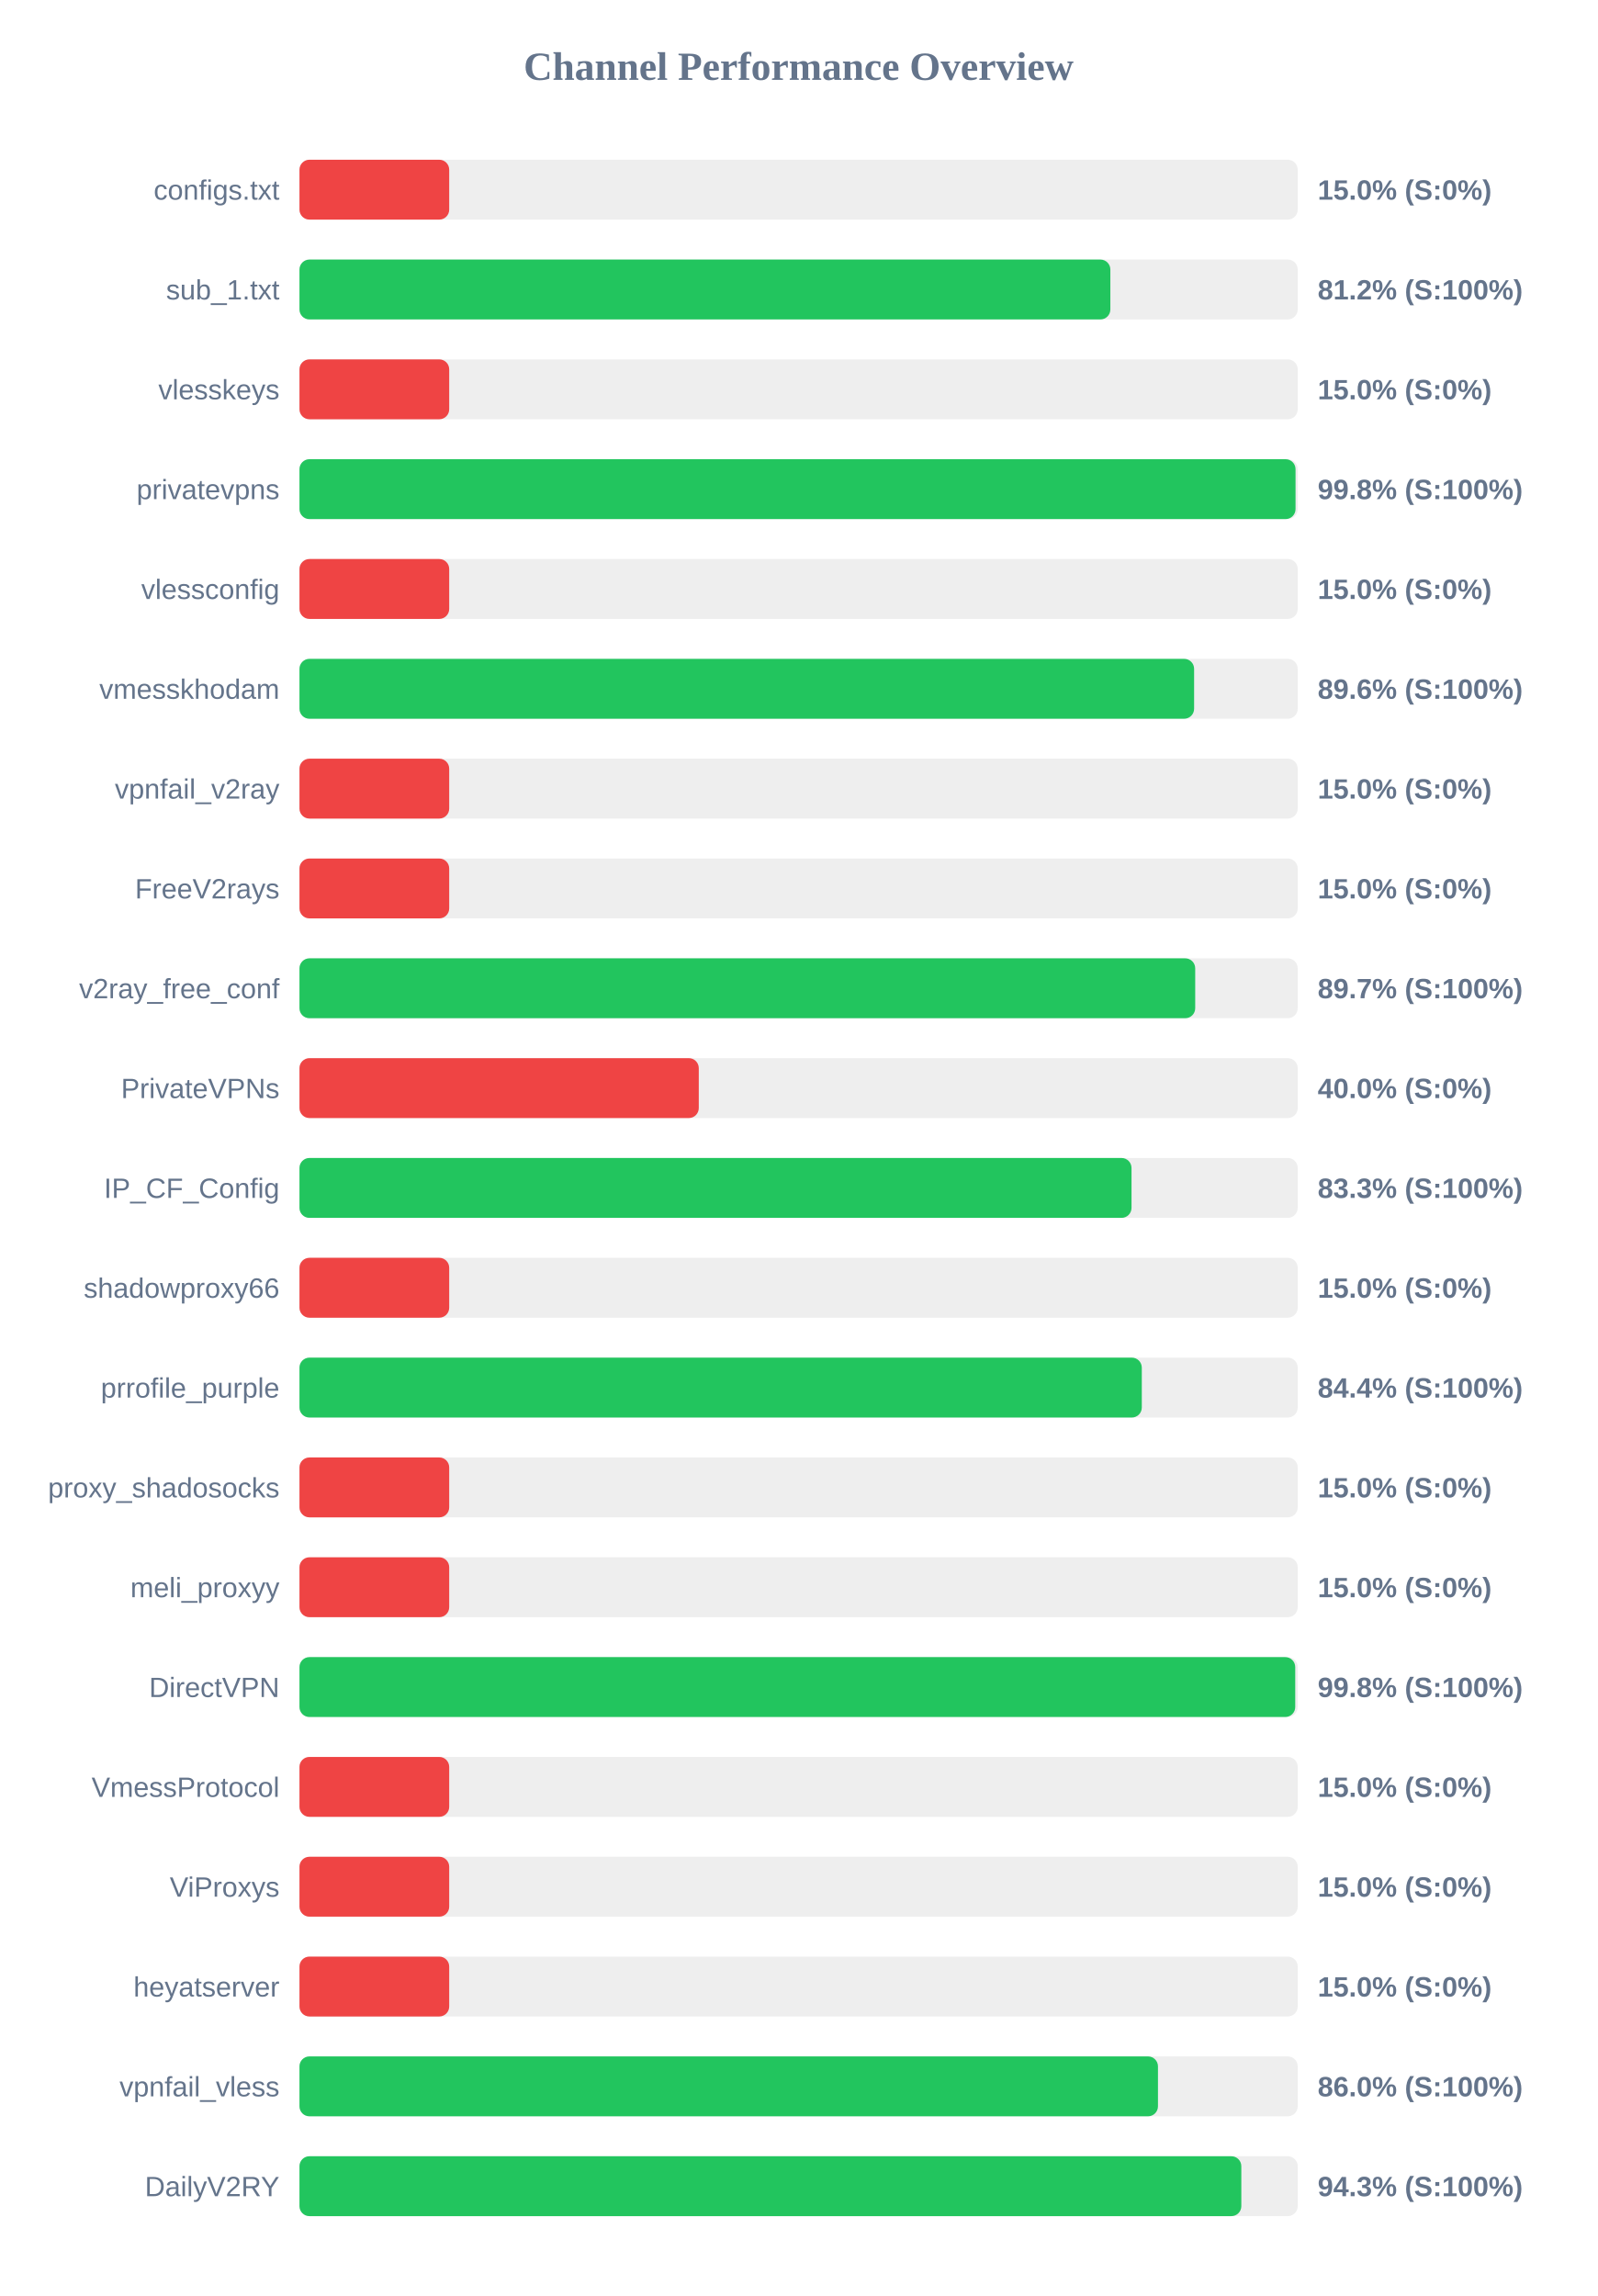
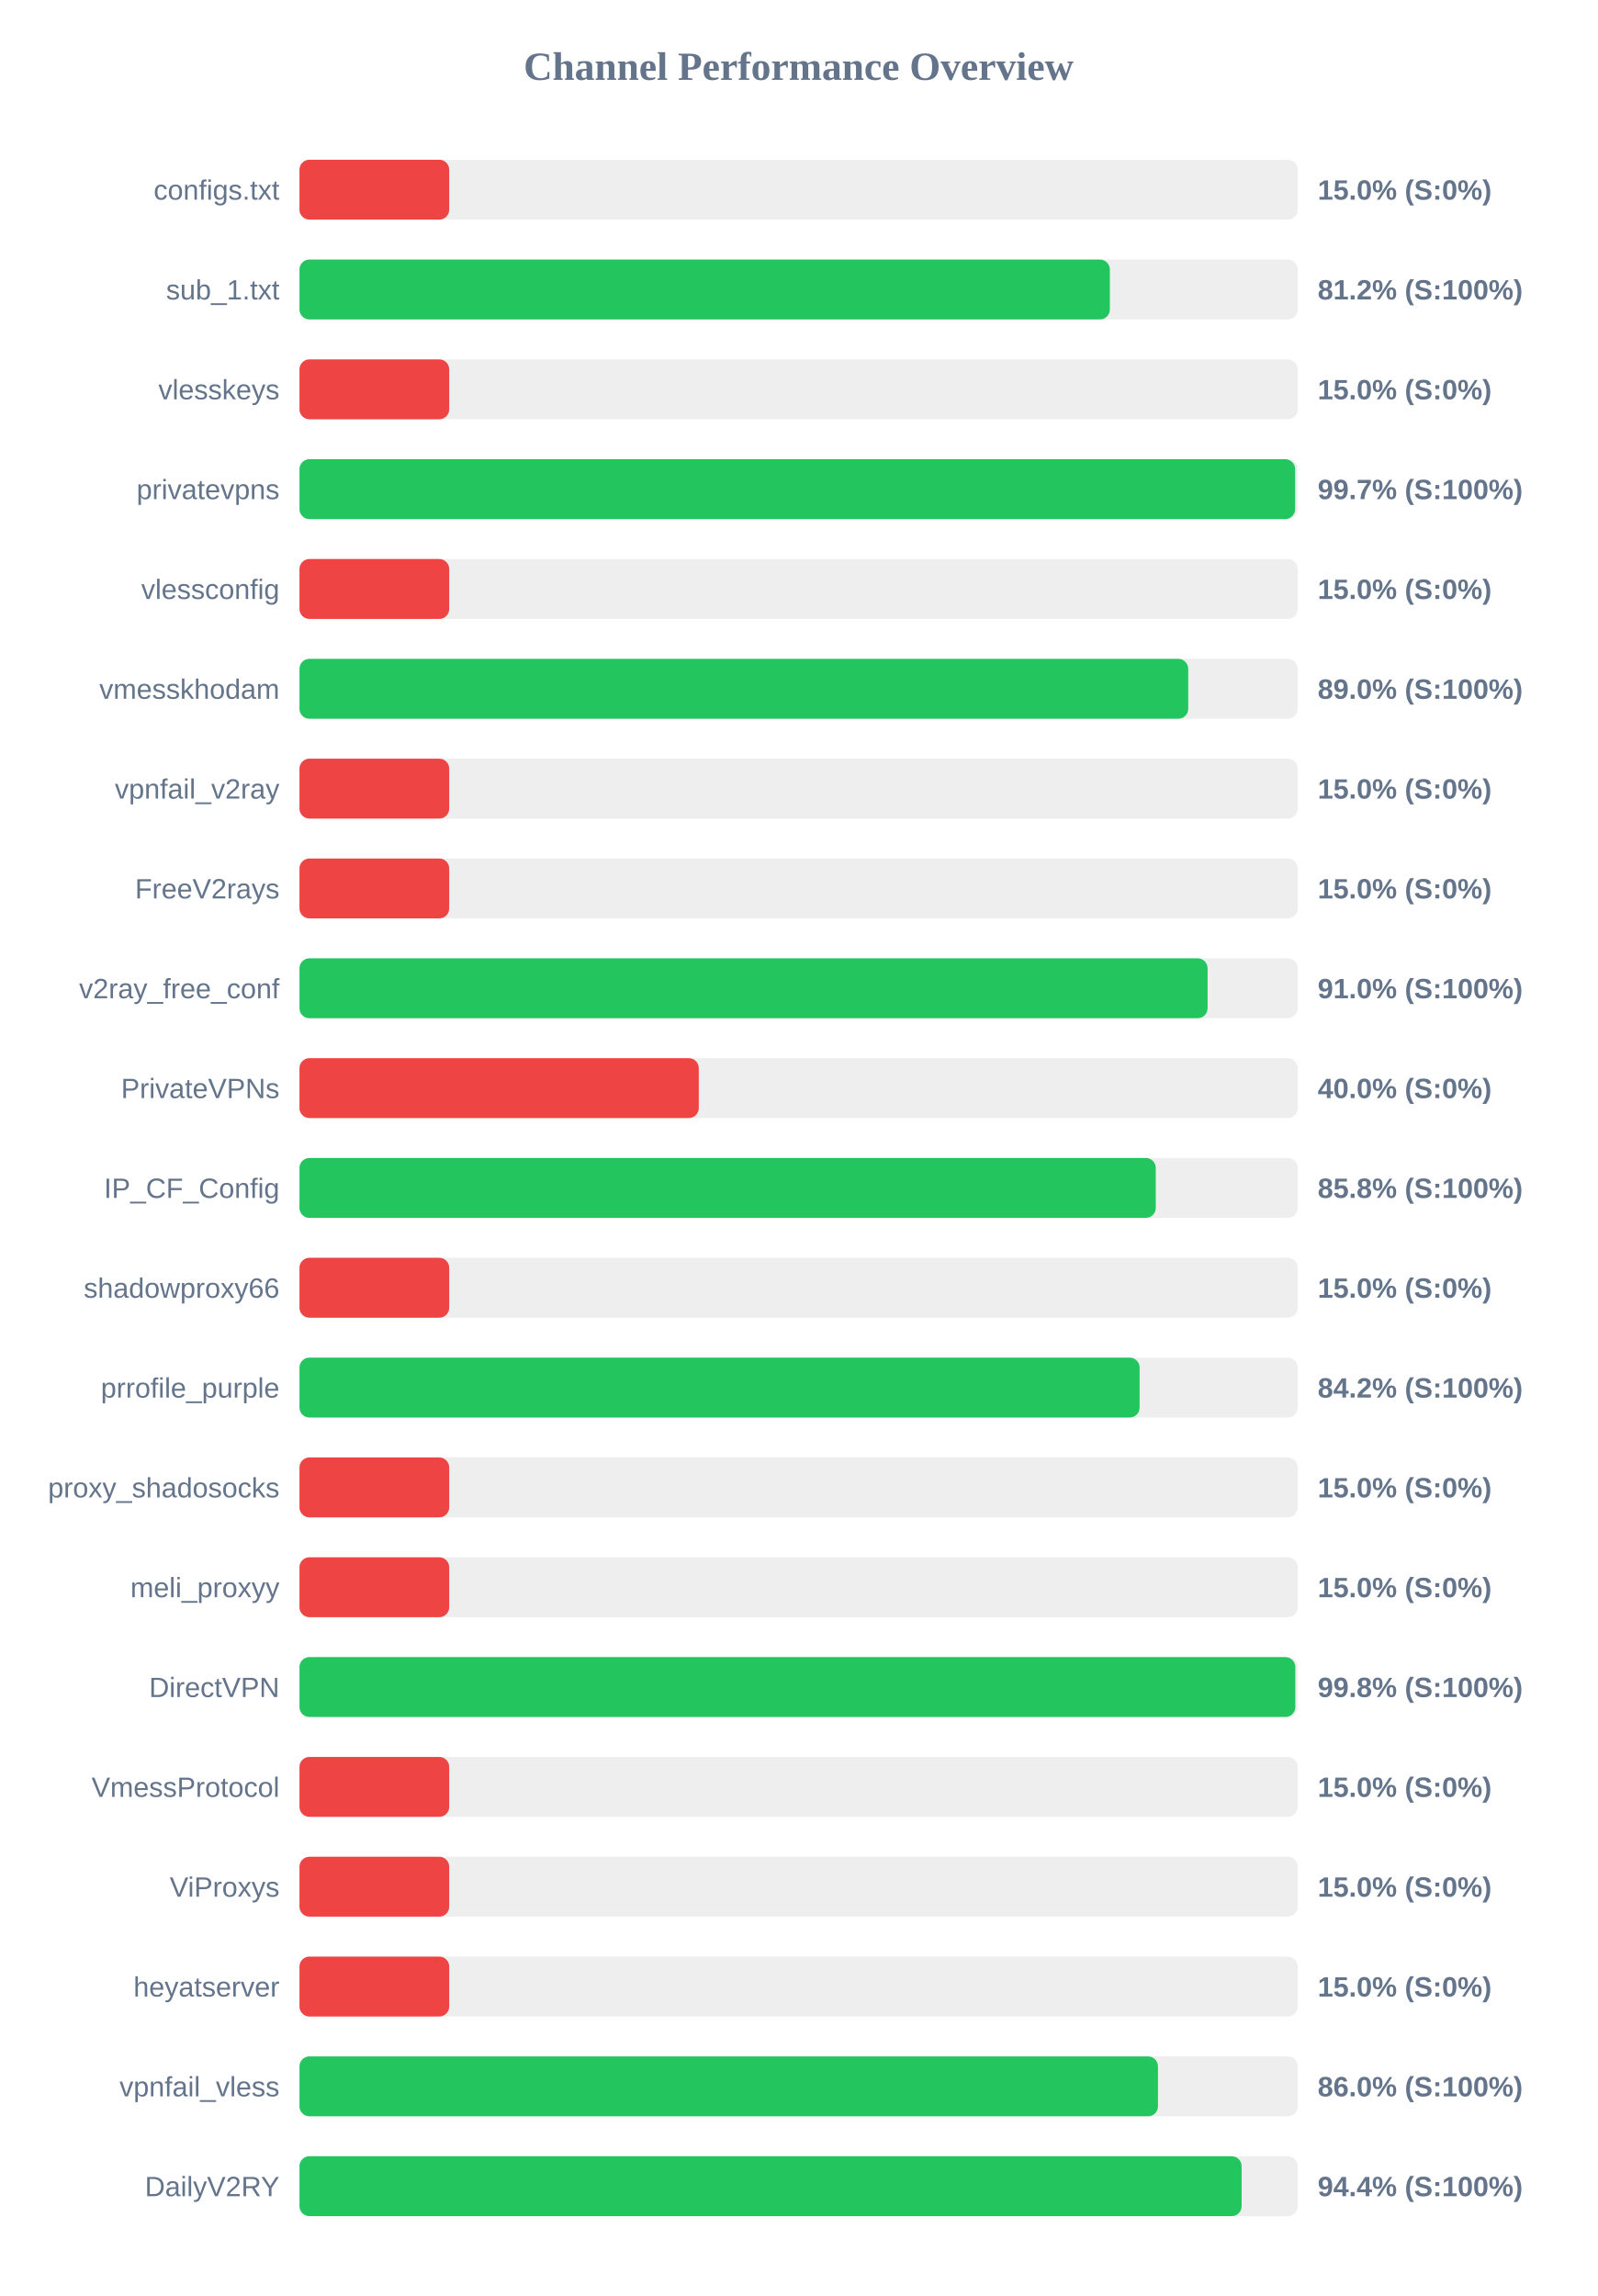
<svg xmlns="http://www.w3.org/2000/svg" width="800" height="1150" version="1.1">
  <style>
        .row { font: 14px Arial; fill: #64748b; }
        .score { font: bold 14px Arial; fill: #64748b; }
    </style>
  <text x="400" y="40" text-anchor="middle" font-size="20px" font-weight="bold" fill="#64748b">Channel Performance Overview</text>
  <rect x="150" y="80" width="500" height="30" fill="#eee" rx="5" />
  <rect x="150" y="80" width="75.0" height="30" fill="#ef4444" rx="5" />
  <text x="140" y="100" text-anchor="end" class="row">configs.txt</text>
  <text x="660" y="100" text-anchor="start" class="score">15.0% (S:0%)</text>
  <rect x="150" y="130" width="500" height="30" fill="#eee" rx="5" />
-   <rect x="150" y="130" width="406.15" height="30" fill="#22c55e" rx="5" />
+   <rect x="150" y="130" width="405.9" height="30" fill="#22c55e" rx="5" />
  <text x="140" y="150" text-anchor="end" class="row">sub_1.txt</text>
  <text x="660" y="150" text-anchor="start" class="score">81.2% (S:100%)</text>
  <rect x="150" y="180" width="500" height="30" fill="#eee" rx="5" />
  <rect x="150" y="180" width="75.0" height="30" fill="#ef4444" rx="5" />
  <text x="140" y="200" text-anchor="end" class="row">vlesskeys</text>
  <text x="660" y="200" text-anchor="start" class="score">15.0% (S:0%)</text>
  <rect x="150" y="230" width="500" height="30" fill="#eee" rx="5" />
-   <rect x="150" y="230" width="498.9" height="30" fill="#22c55e" rx="5" />
+   <rect x="150" y="230" width="498.7" height="30" fill="#22c55e" rx="5" />
  <text x="140" y="250" text-anchor="end" class="row">privatevpns</text>
-   <text x="660" y="250" text-anchor="start" class="score">99.8% (S:100%)</text>
+   <text x="660" y="250" text-anchor="start" class="score">99.7% (S:100%)</text>
  <rect x="150" y="280" width="500" height="30" fill="#eee" rx="5" />
  <rect x="150" y="280" width="75.0" height="30" fill="#ef4444" rx="5" />
  <text x="140" y="300" text-anchor="end" class="row">vlessconfig</text>
  <text x="660" y="300" text-anchor="start" class="score">15.0% (S:0%)</text>
  <rect x="150" y="330" width="500" height="30" fill="#eee" rx="5" />
-   <rect x="150" y="330" width="448.1" height="30" fill="#22c55e" rx="5" />
+   <rect x="150" y="330" width="445.15" height="30" fill="#22c55e" rx="5" />
  <text x="140" y="350" text-anchor="end" class="row">vmesskhodam</text>
-   <text x="660" y="350" text-anchor="start" class="score">89.6% (S:100%)</text>
+   <text x="660" y="350" text-anchor="start" class="score">89.0% (S:100%)</text>
  <rect x="150" y="380" width="500" height="30" fill="#eee" rx="5" />
  <rect x="150" y="380" width="75.0" height="30" fill="#ef4444" rx="5" />
  <text x="140" y="400" text-anchor="end" class="row">vpnfail_v2ray</text>
  <text x="660" y="400" text-anchor="start" class="score">15.0% (S:0%)</text>
  <rect x="150" y="430" width="500" height="30" fill="#eee" rx="5" />
  <rect x="150" y="430" width="75.0" height="30" fill="#ef4444" rx="5" />
  <text x="140" y="450" text-anchor="end" class="row">FreeV2rays</text>
  <text x="660" y="450" text-anchor="start" class="score">15.0% (S:0%)</text>
  <rect x="150" y="480" width="500" height="30" fill="#eee" rx="5" />
-   <rect x="150" y="480" width="448.65" height="30" fill="#22c55e" rx="5" />
+   <rect x="150" y="480" width="454.85" height="30" fill="#22c55e" rx="5" />
  <text x="140" y="500" text-anchor="end" class="row">v2ray_free_conf</text>
-   <text x="660" y="500" text-anchor="start" class="score">89.7% (S:100%)</text>
+   <text x="660" y="500" text-anchor="start" class="score">91.0% (S:100%)</text>
  <rect x="150" y="530" width="500" height="30" fill="#eee" rx="5" />
  <rect x="150" y="530" width="200.0" height="30" fill="#ef4444" rx="5" />
  <text x="140" y="550" text-anchor="end" class="row">PrivateVPNs</text>
  <text x="660" y="550" text-anchor="start" class="score">40.0% (S:0%)</text>
  <rect x="150" y="580" width="500" height="30" fill="#eee" rx="5" />
-   <rect x="150" y="580" width="416.75" height="30" fill="#22c55e" rx="5" />
+   <rect x="150" y="580" width="428.9" height="30" fill="#22c55e" rx="5" />
  <text x="140" y="600" text-anchor="end" class="row">IP_CF_Config</text>
-   <text x="660" y="600" text-anchor="start" class="score">83.3% (S:100%)</text>
+   <text x="660" y="600" text-anchor="start" class="score">85.8% (S:100%)</text>
  <rect x="150" y="630" width="500" height="30" fill="#eee" rx="5" />
  <rect x="150" y="630" width="75.0" height="30" fill="#ef4444" rx="5" />
  <text x="140" y="650" text-anchor="end" class="row">shadowproxy66</text>
  <text x="660" y="650" text-anchor="start" class="score">15.0% (S:0%)</text>
  <rect x="150" y="680" width="500" height="30" fill="#eee" rx="5" />
-   <rect x="150" y="680" width="421.9" height="30" fill="#22c55e" rx="5" />
+   <rect x="150" y="680" width="420.8" height="30" fill="#22c55e" rx="5" />
  <text x="140" y="700" text-anchor="end" class="row">prrofile_purple</text>
-   <text x="660" y="700" text-anchor="start" class="score">84.4% (S:100%)</text>
+   <text x="660" y="700" text-anchor="start" class="score">84.2% (S:100%)</text>
  <rect x="150" y="730" width="500" height="30" fill="#eee" rx="5" />
  <rect x="150" y="730" width="75.0" height="30" fill="#ef4444" rx="5" />
  <text x="140" y="750" text-anchor="end" class="row">proxy_shadosocks</text>
  <text x="660" y="750" text-anchor="start" class="score">15.0% (S:0%)</text>
  <rect x="150" y="780" width="500" height="30" fill="#eee" rx="5" />
  <rect x="150" y="780" width="75.0" height="30" fill="#ef4444" rx="5" />
  <text x="140" y="800" text-anchor="end" class="row">meli_proxyy</text>
  <text x="660" y="800" text-anchor="start" class="score">15.0% (S:0%)</text>
  <rect x="150" y="830" width="500" height="30" fill="#eee" rx="5" />
-   <rect x="150" y="830" width="498.75" height="30" fill="#22c55e" rx="5" />
+   <rect x="150" y="830" width="498.8" height="30" fill="#22c55e" rx="5" />
  <text x="140" y="850" text-anchor="end" class="row">DirectVPN</text>
  <text x="660" y="850" text-anchor="start" class="score">99.8% (S:100%)</text>
  <rect x="150" y="880" width="500" height="30" fill="#eee" rx="5" />
  <rect x="150" y="880" width="75.0" height="30" fill="#ef4444" rx="5" />
  <text x="140" y="900" text-anchor="end" class="row">VmessProtocol</text>
  <text x="660" y="900" text-anchor="start" class="score">15.0% (S:0%)</text>
  <rect x="150" y="930" width="500" height="30" fill="#eee" rx="5" />
  <rect x="150" y="930" width="75.0" height="30" fill="#ef4444" rx="5" />
  <text x="140" y="950" text-anchor="end" class="row">ViProxys</text>
  <text x="660" y="950" text-anchor="start" class="score">15.0% (S:0%)</text>
  <rect x="150" y="980" width="500" height="30" fill="#eee" rx="5" />
  <rect x="150" y="980" width="75.0" height="30" fill="#ef4444" rx="5" />
  <text x="140" y="1000" text-anchor="end" class="row">heyatserver</text>
  <text x="660" y="1000" text-anchor="start" class="score">15.0% (S:0%)</text>
  <rect x="150" y="1030" width="500" height="30" fill="#eee" rx="5" />
  <rect x="150" y="1030" width="430.0" height="30" fill="#22c55e" rx="5" />
  <text x="140" y="1050" text-anchor="end" class="row">vpnfail_vless</text>
  <text x="660" y="1050" text-anchor="start" class="score">86.0% (S:100%)</text>
  <rect x="150" y="1080" width="500" height="30" fill="#eee" rx="5" />
-   <rect x="150" y="1080" width="471.75" height="30" fill="#22c55e" rx="5" />
+   <rect x="150" y="1080" width="471.9" height="30" fill="#22c55e" rx="5" />
  <text x="140" y="1100" text-anchor="end" class="row">DailyV2RY</text>
-   <text x="660" y="1100" text-anchor="start" class="score">94.3% (S:100%)</text>
+   <text x="660" y="1100" text-anchor="start" class="score">94.4% (S:100%)</text>
</svg>
